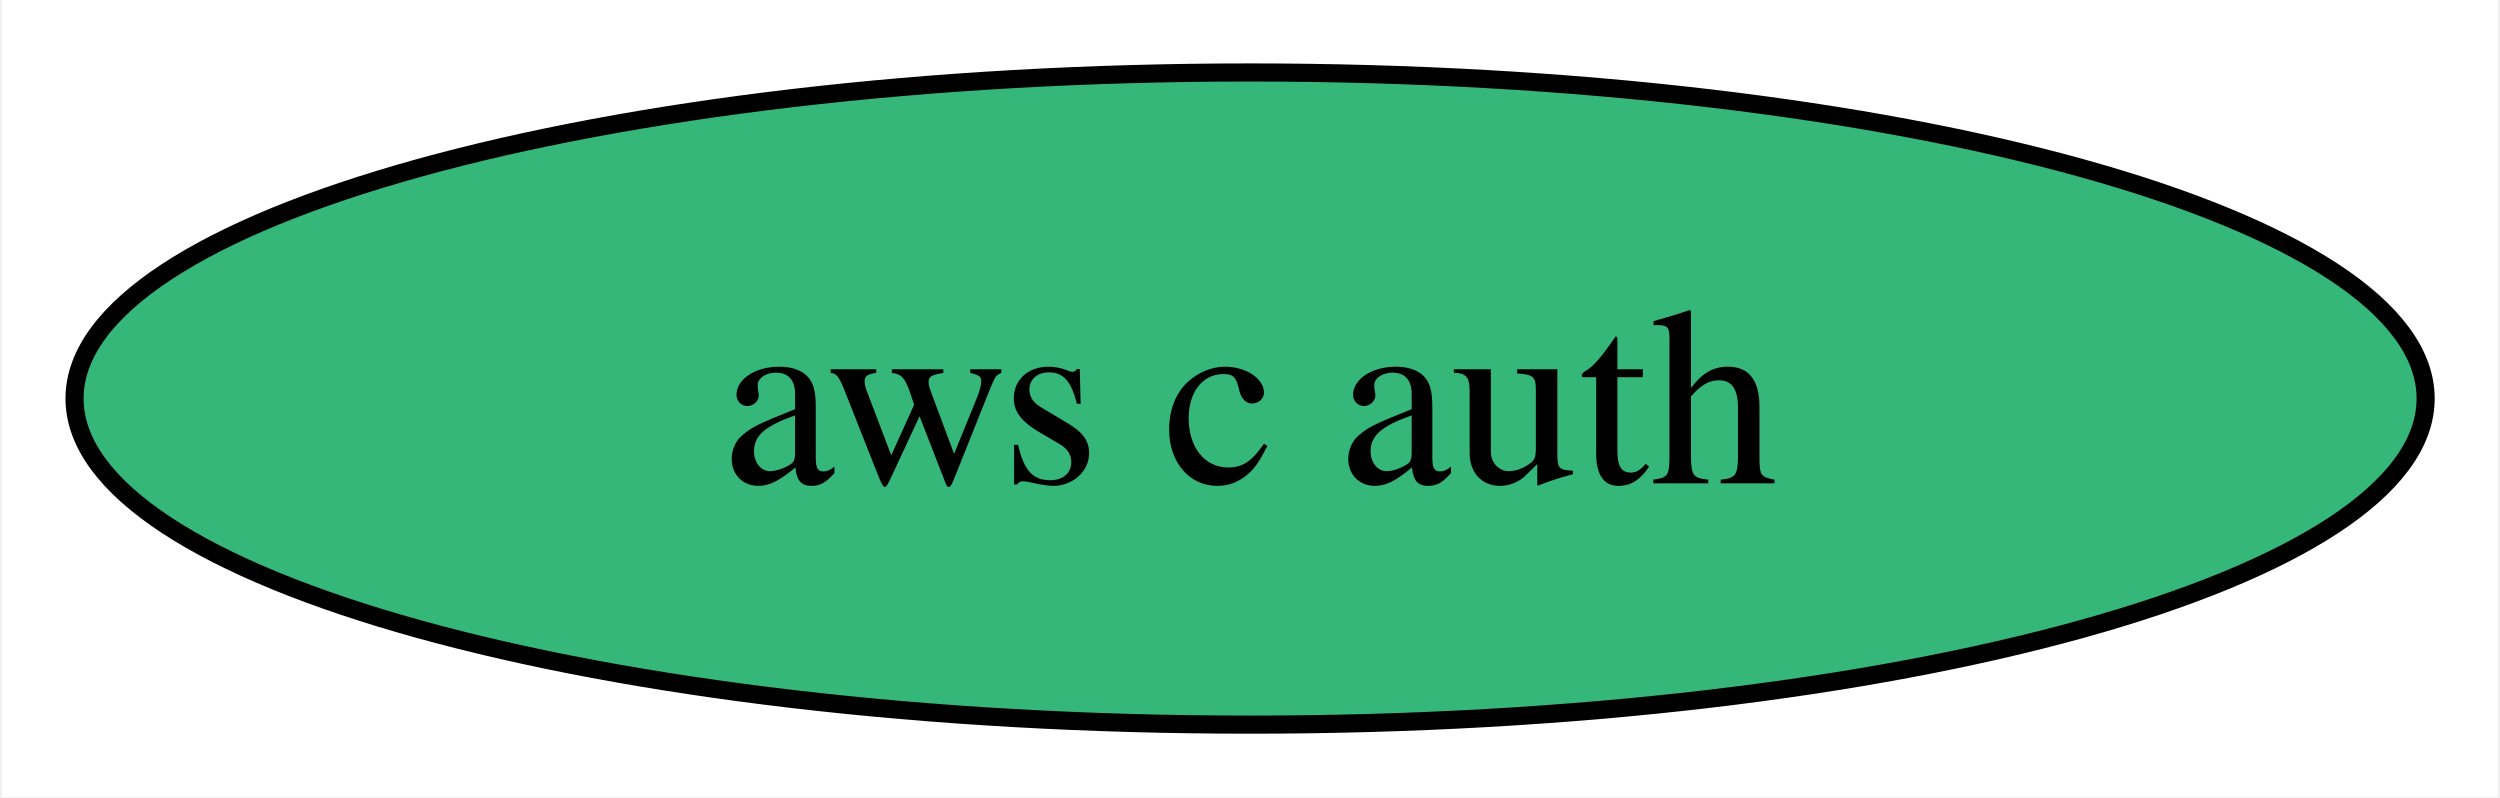
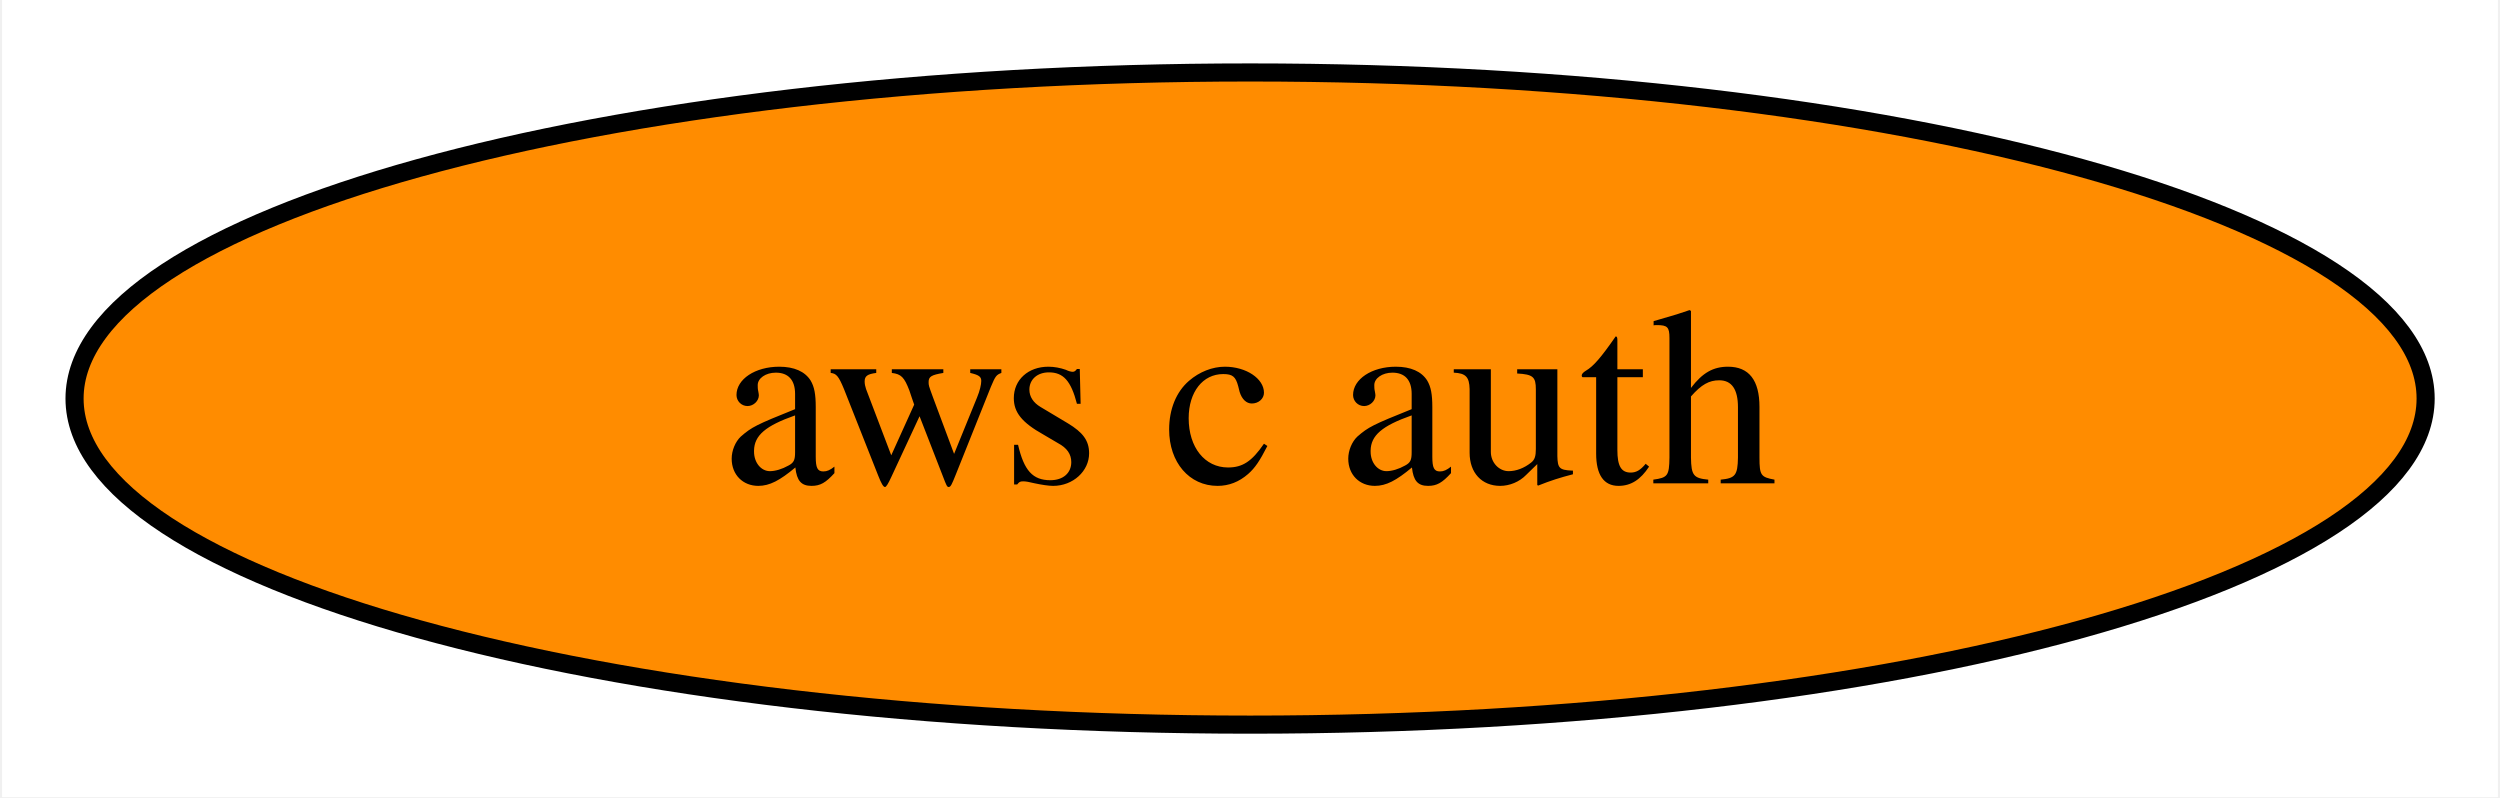
<svg xmlns="http://www.w3.org/2000/svg" xmlns:xlink="http://www.w3.org/1999/xlink" width="138pt" height="44pt" viewBox="0.00 0.00 137.77 44.00">
  <g id="graph0" class="graph" transform="scale(1 1) rotate(0) translate(4 40)">
    <polygon fill="white" stroke="none" points="-4,4 -4,-40 133.77,-40 133.77,4 -4,4" />
    <g id="node1" class="node">
      <g id="a_node1">
        <a xlink:href="https://github.com/conda-forge/aws-c-auth-feedstock" xlink:title="aws c auth">
-           <ellipse fill="#35b779" stroke="black" cx="64.89" cy="-18" rx="64.89" ry="18" />
+           <ellipse fill="#ff8c00" stroke="black" cx="64.89" cy="-18" rx="64.89" ry="18" />
          <text text-anchor="middle" x="64.89" y="-13.32" font-family="Times,serif" font-size="14.00">aws c auth</text>
        </a>
      </g>
    </g>
  </g>
</svg>
